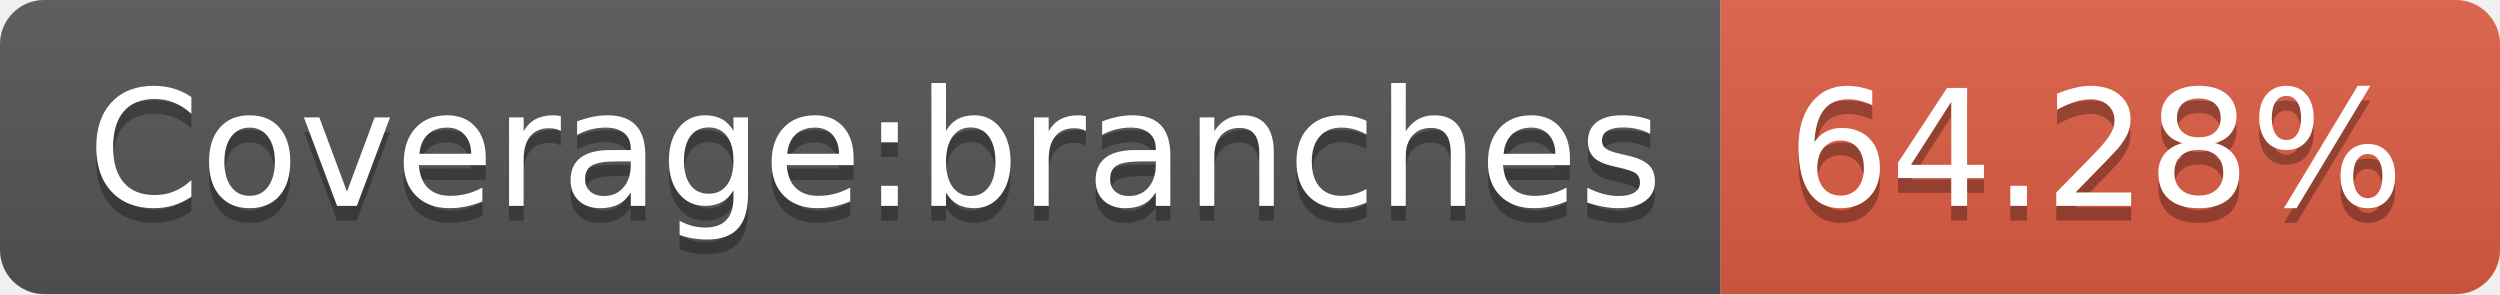
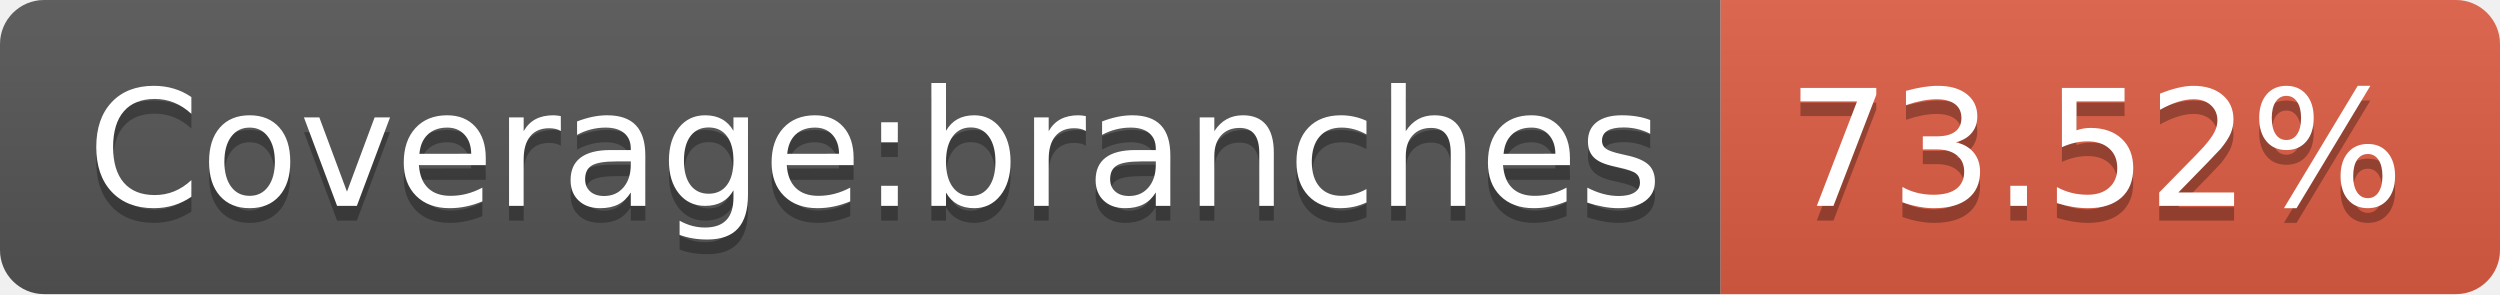
- <svg xmlns="http://www.w3.org/2000/svg" width="170" height="20" role="img" aria-label="Coverage:branches: 64.28%">
+ <svg xmlns="http://www.w3.org/2000/svg" width="170" height="20" role="img" aria-label="Coverage:branches: 73.52%">
  <linearGradient id="s" x2="0" y2="100%">
    <stop offset="0" stop-color="#bbb" stop-opacity=".1" />
    <stop offset="1" stop-opacity=".1" />
  </linearGradient>
  <clipPath id="r">
    <rect width="170" height="20" rx="3" fill="#fff" />
  </clipPath>
  <g clip-path="url(#r)">
    <rect width="117" height="20" fill="#555" />
    <rect x="117" width="53" height="20" fill="#e05d44" />
    <rect width="170" height="20" fill="url(#s)" />
  </g>
  <g fill="#fff" text-anchor="middle" font-family="Verdana,Geneva,DejaVu Sans,sans-serif" text-rendering="geometricPrecision" font-size="110">
    <text aria-hidden="true" x="595" y="150" fill="#010101" fill-opacity=".3" transform="scale(.1)" textLength="1070">Coverage:branches</text>
    <text x="595" y="140" transform="scale(.1)" fill="#fff" textLength="1070">Coverage:branches</text>
-     <text aria-hidden="true" x="1425" y="150" fill="#010101" fill-opacity=".3" transform="scale(.1)" textLength="430">64.28%</text>
-     <text x="1425" y="140" transform="scale(.1)" fill="#fff" textLength="430">64.28%</text>
+     <text aria-hidden="true" x="1425" y="150" fill="#010101" fill-opacity=".3" transform="scale(.1)" textLength="430">73.52%</text>
+     <text x="1425" y="140" transform="scale(.1)" fill="#fff" textLength="430">73.52%</text>
  </g>
</svg>
